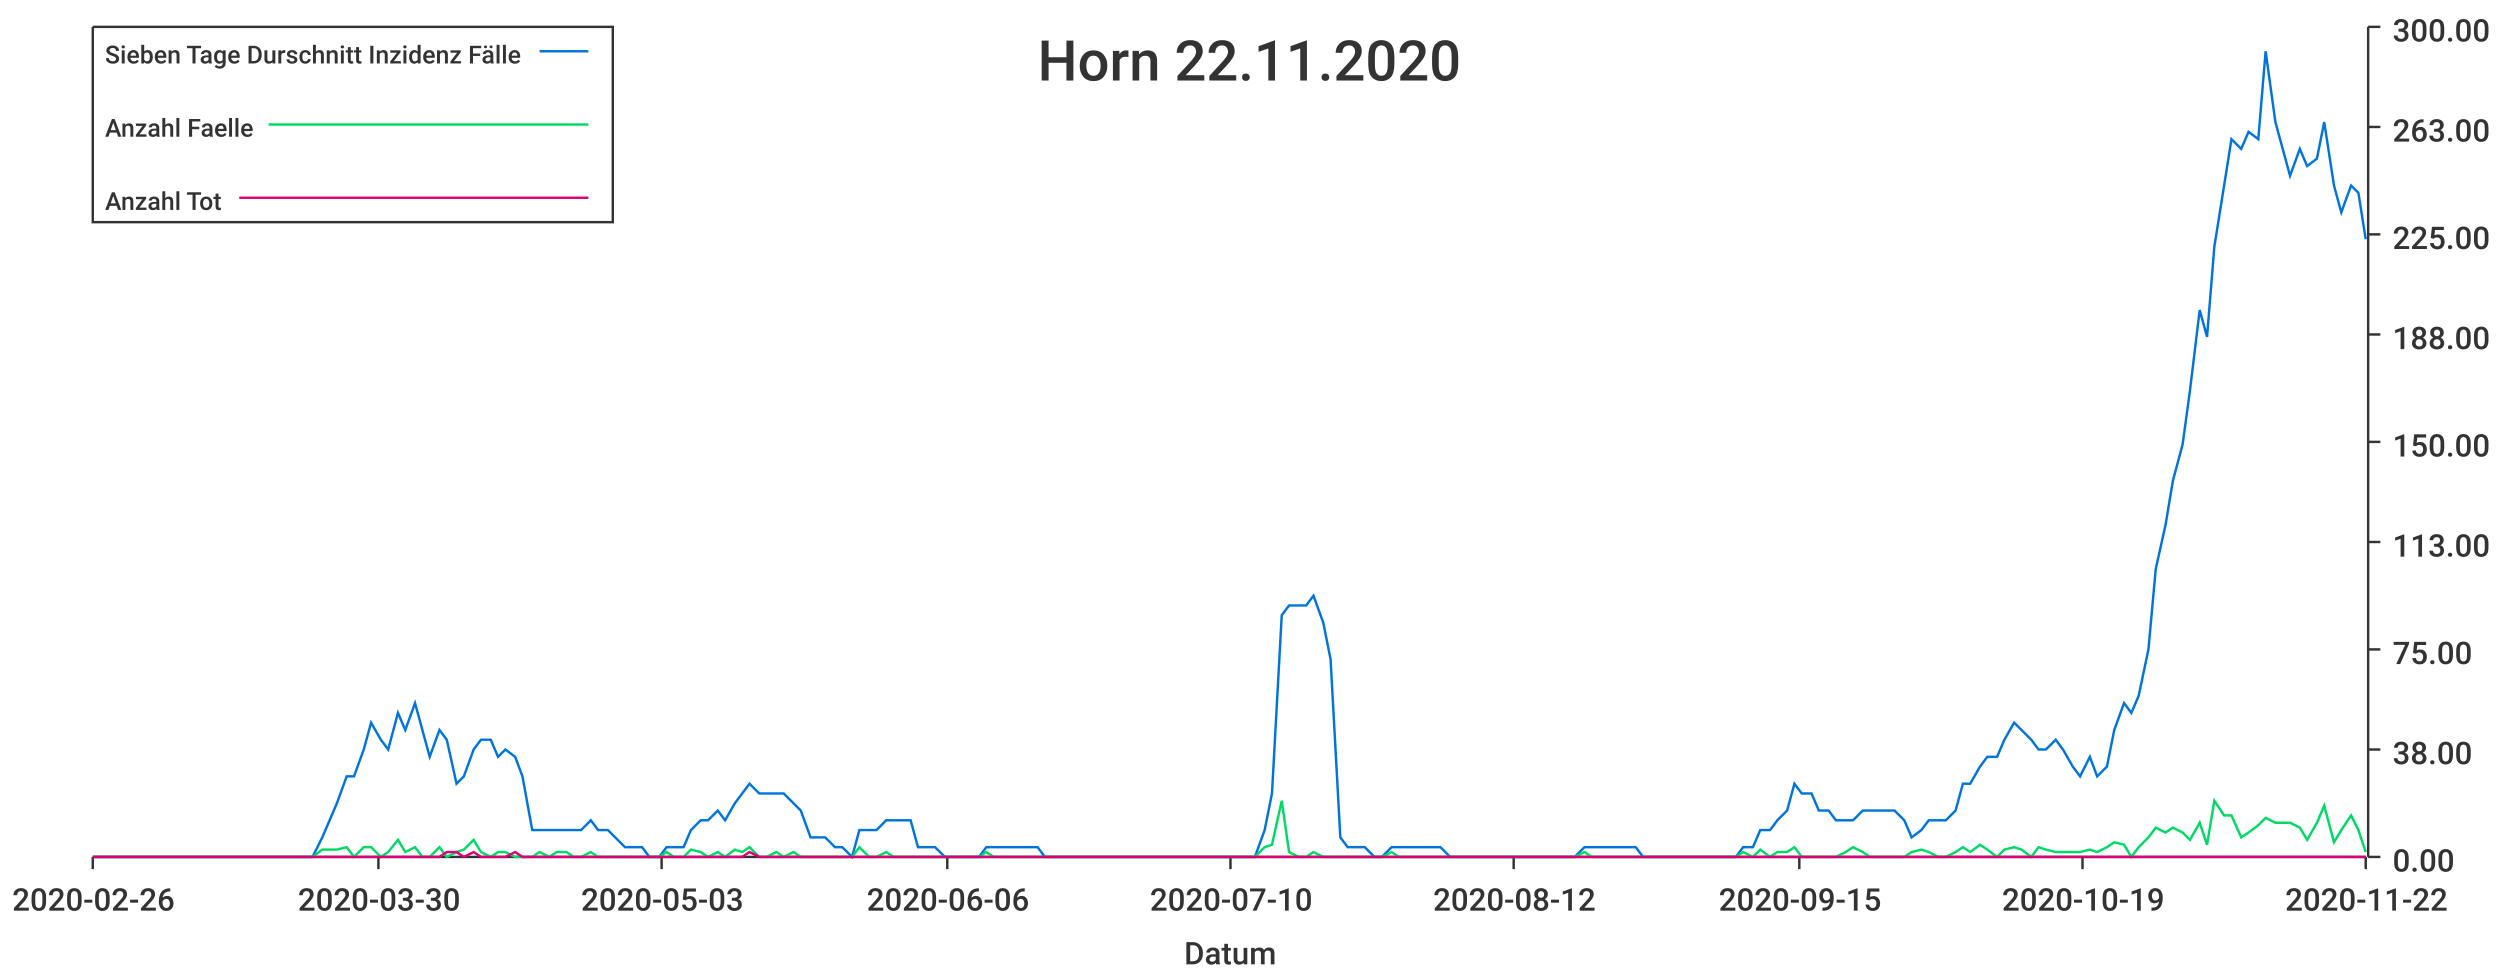
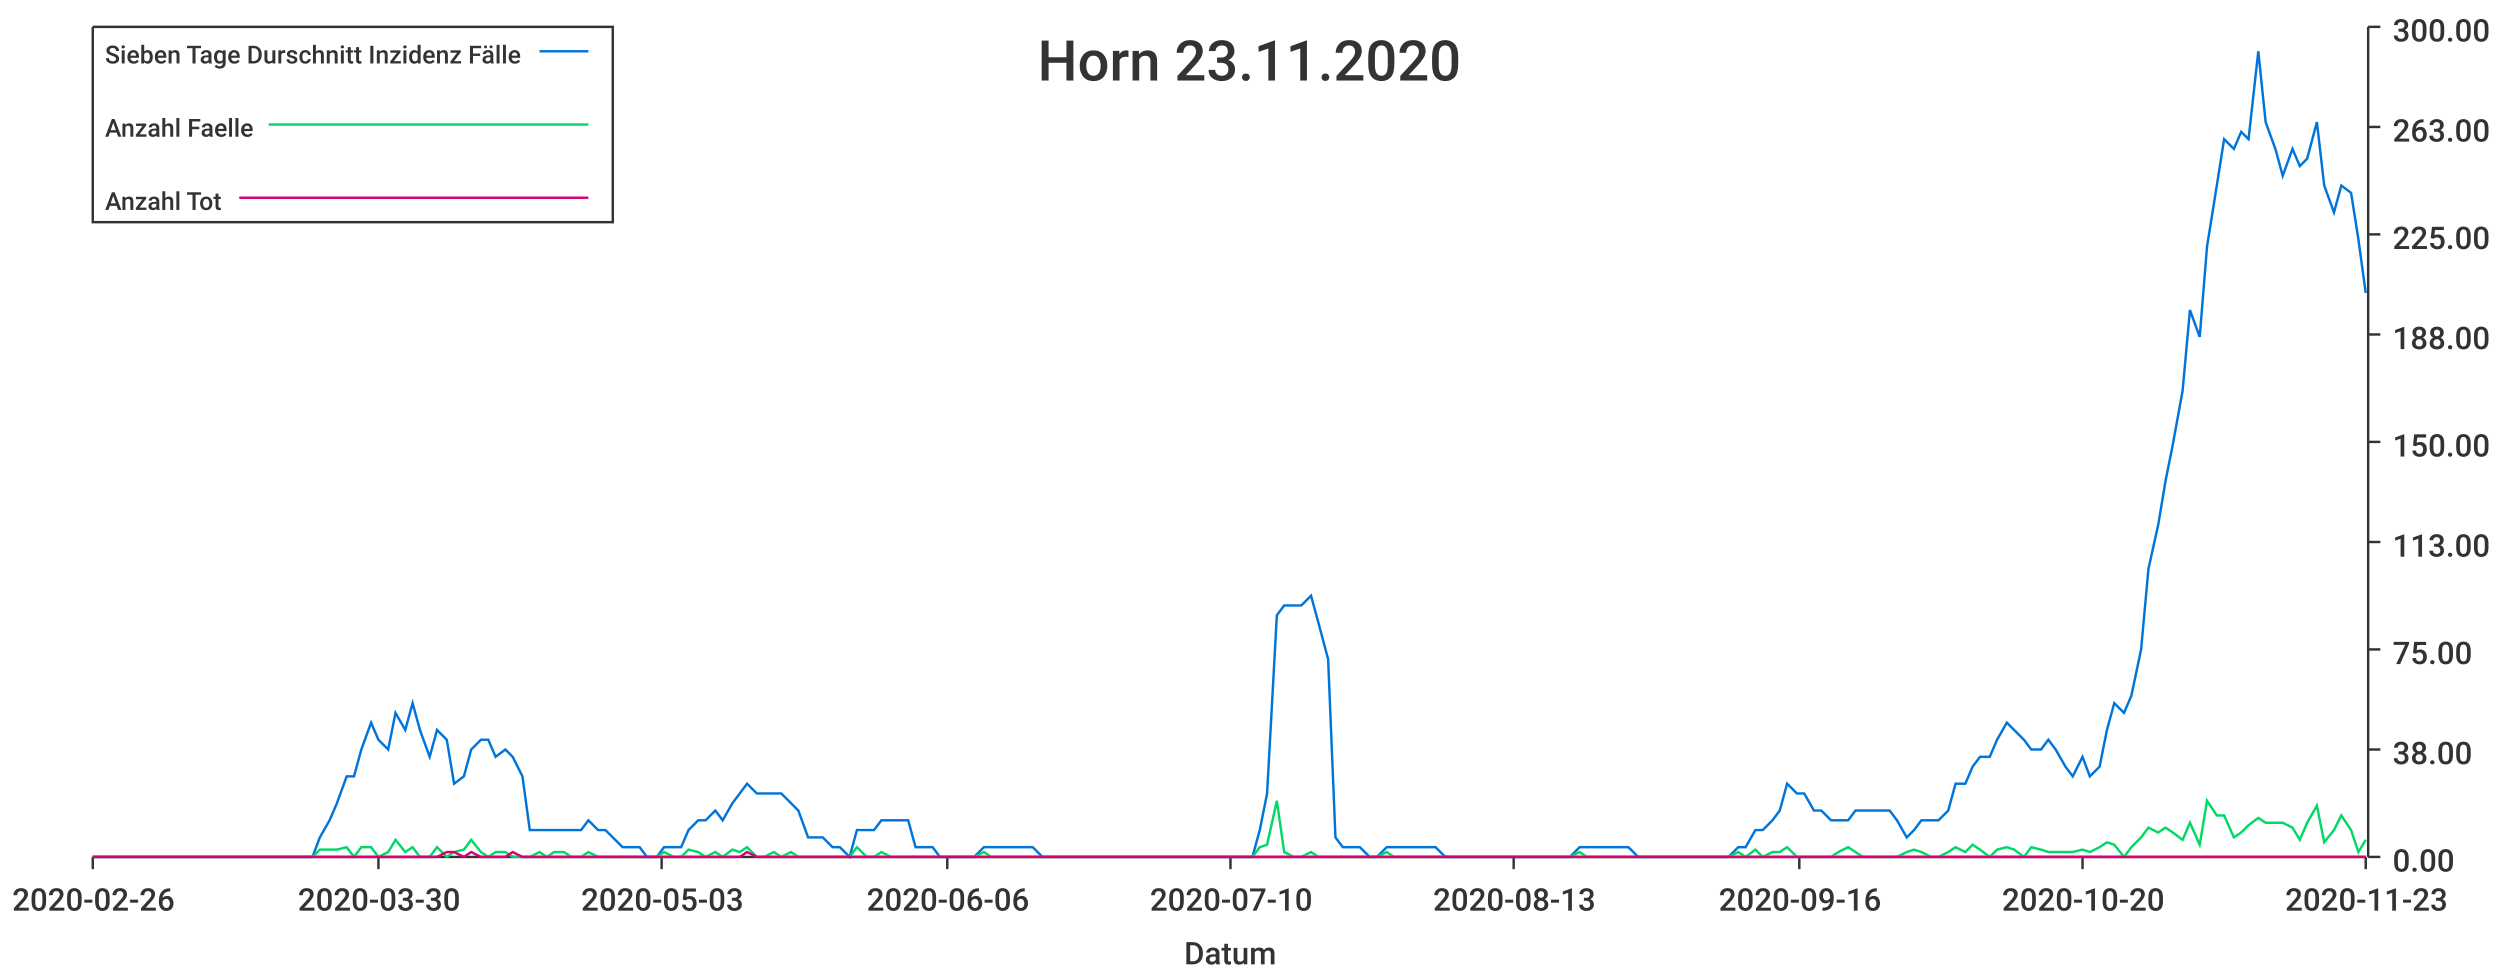
<svg xmlns="http://www.w3.org/2000/svg" width="1024" height="400">\n<path d="M 0 0 L 1024 0 L 1024 400 L 0 400 L 0 0" style="stroke-width:0;stroke:rgba(255,255,255,1.0);fill:rgba(255,255,255,1.0)" />
  <path d="M 38 11 L 969 11 L 969 351 L 38 351 L 38 11" style="stroke-width:0;stroke:rgba(255,255,255,1.0);fill:rgba(255,255,255,1.0)" />
  <path d="M 38 351 L 969 351" style="stroke-width:1;stroke:rgba(51,51,51,1.0);fill:none" />
  <path d="M 38 351 L 38 356" style="stroke-width:1;stroke:rgba(51,51,51,1.0);fill:none" />
  <text x="5" y="373" style="stroke-width:0;stroke:none;fill:rgba(51,51,51,1.0);font-size:12.8px;font-family:'Roboto Medium',sans-serif">2020-02-26</text>
  <path d="M 155 351 L 155 356" style="stroke-width:1;stroke:rgba(51,51,51,1.0);fill:none" />
  <text x="122" y="373" style="stroke-width:0;stroke:none;fill:rgba(51,51,51,1.0);font-size:12.8px;font-family:'Roboto Medium',sans-serif">2020-03-30</text>
  <path d="M 271 351 L 271 356" style="stroke-width:1;stroke:rgba(51,51,51,1.0);fill:none" />
  <text x="238" y="373" style="stroke-width:0;stroke:none;fill:rgba(51,51,51,1.0);font-size:12.8px;font-family:'Roboto Medium',sans-serif">2020-05-03</text>
  <path d="M 388 351 L 388 356" style="stroke-width:1;stroke:rgba(51,51,51,1.0);fill:none" />
  <text x="355" y="373" style="stroke-width:0;stroke:none;fill:rgba(51,51,51,1.0);font-size:12.8px;font-family:'Roboto Medium',sans-serif">2020-06-06</text>
  <path d="M 504 351 L 504 356" style="stroke-width:1;stroke:rgba(51,51,51,1.0);fill:none" />
  <text x="471" y="373" style="stroke-width:0;stroke:none;fill:rgba(51,51,51,1.0);font-size:12.8px;font-family:'Roboto Medium',sans-serif">2020-07-10</text>
  <path d="M 620 351 L 620 356" style="stroke-width:1;stroke:rgba(51,51,51,1.0);fill:none" />
-   <text x="587" y="373" style="stroke-width:0;stroke:none;fill:rgba(51,51,51,1.0);font-size:12.8px;font-family:'Roboto Medium',sans-serif">2020-08-12</text>
+   <text x="587" y="373" style="stroke-width:0;stroke:none;fill:rgba(51,51,51,1.0);font-size:12.8px;font-family:'Roboto Medium',sans-serif">2020-08-13</text>
  <path d="M 737 351 L 737 356" style="stroke-width:1;stroke:rgba(51,51,51,1.0);fill:none" />
-   <text x="704" y="373" style="stroke-width:0;stroke:none;fill:rgba(51,51,51,1.0);font-size:12.8px;font-family:'Roboto Medium',sans-serif">2020-09-15</text>
+   <text x="704" y="373" style="stroke-width:0;stroke:none;fill:rgba(51,51,51,1.0);font-size:12.8px;font-family:'Roboto Medium',sans-serif">2020-09-16</text>
  <path d="M 853 351 L 853 356" style="stroke-width:1;stroke:rgba(51,51,51,1.0);fill:none" />
-   <text x="820" y="373" style="stroke-width:0;stroke:none;fill:rgba(51,51,51,1.0);font-size:12.8px;font-family:'Roboto Medium',sans-serif">2020-10-19</text>
+   <text x="820" y="373" style="stroke-width:0;stroke:none;fill:rgba(51,51,51,1.0);font-size:12.8px;font-family:'Roboto Medium',sans-serif">2020-10-20</text>
  <path d="M 969 351 L 969 356" style="stroke-width:1;stroke:rgba(51,51,51,1.0);fill:none" />
-   <text x="936" y="373" style="stroke-width:0;stroke:none;fill:rgba(51,51,51,1.0);font-size:12.8px;font-family:'Roboto Medium',sans-serif">2020-11-22</text>
+   <text x="936" y="373" style="stroke-width:0;stroke:none;fill:rgba(51,51,51,1.0);font-size:12.8px;font-family:'Roboto Medium',sans-serif">2020-11-23</text>
  <text x="485" y="395" style="stroke-width:0;stroke:none;fill:rgba(51,51,51,1.0);font-size:12.8px;font-family:'Roboto Medium',sans-serif">Datum</text>
  <path d="M 970 351 L 970 11" style="stroke-width:1;stroke:rgba(51,51,51,1.0);fill:none" />
  <path d="M 970 351 L 975 351" style="stroke-width:1;stroke:rgba(51,51,51,1.0);fill:none" />
  <text x="980" y="357" style="stroke-width:0;stroke:none;fill:rgba(51,51,51,1.0);font-size:12.8px;font-family:'Roboto Medium',sans-serif">0.00</text>
  <path d="M 970 307 L 975 307" style="stroke-width:1;stroke:rgba(51,51,51,1.0);fill:none" />
  <text x="980" y="313" style="stroke-width:0;stroke:none;fill:rgba(51,51,51,1.0);font-size:12.8px;font-family:'Roboto Medium',sans-serif">38.00</text>
  <path d="M 970 266 L 975 266" style="stroke-width:1;stroke:rgba(51,51,51,1.0);fill:none" />
  <text x="980" y="272" style="stroke-width:0;stroke:none;fill:rgba(51,51,51,1.0);font-size:12.8px;font-family:'Roboto Medium',sans-serif">75.00</text>
  <path d="M 970 222 L 975 222" style="stroke-width:1;stroke:rgba(51,51,51,1.0);fill:none" />
  <text x="980" y="228" style="stroke-width:0;stroke:none;fill:rgba(51,51,51,1.0);font-size:12.8px;font-family:'Roboto Medium',sans-serif">113.00</text>
  <path d="M 970 181 L 975 181" style="stroke-width:1;stroke:rgba(51,51,51,1.0);fill:none" />
  <text x="980" y="187" style="stroke-width:0;stroke:none;fill:rgba(51,51,51,1.0);font-size:12.8px;font-family:'Roboto Medium',sans-serif">150.00</text>
  <path d="M 970 137 L 975 137" style="stroke-width:1;stroke:rgba(51,51,51,1.0);fill:none" />
  <text x="980" y="143" style="stroke-width:0;stroke:none;fill:rgba(51,51,51,1.0);font-size:12.8px;font-family:'Roboto Medium',sans-serif">188.00</text>
  <path d="M 970 96 L 975 96" style="stroke-width:1;stroke:rgba(51,51,51,1.0);fill:none" />
  <text x="980" y="102" style="stroke-width:0;stroke:none;fill:rgba(51,51,51,1.0);font-size:12.8px;font-family:'Roboto Medium',sans-serif">225.00</text>
  <path d="M 970 52 L 975 52" style="stroke-width:1;stroke:rgba(51,51,51,1.0);fill:none" />
  <text x="980" y="58" style="stroke-width:0;stroke:none;fill:rgba(51,51,51,1.0);font-size:12.8px;font-family:'Roboto Medium',sans-serif">263.00</text>
  <path d="M 970 11 L 975 11" style="stroke-width:1;stroke:rgba(51,51,51,1.0);fill:none" />
  <text x="980" y="17" style="stroke-width:0;stroke:none;fill:rgba(51,51,51,1.0);font-size:12.8px;font-family:'Roboto Medium',sans-serif">300.00</text>
-   <path d="M 38 351 L 42 351 L 45 351 L 49 351 L 52 351 L 56 351 L 59 351 L 63 351 L 66 351 L 70 351 L 73 351 L 76 351 L 80 351 L 83 351 L 87 351 L 90 351 L 94 351 L 97 351 L 101 351 L 104 351 L 107 351 L 111 351 L 114 351 L 118 351 L 121 351 L 125 351 L 128 351 L 132 343 L 135 336 L 138 329 L 142 318 L 145 318 L 149 307 L 152 296 L 156 303 L 159 307 L 163 292 L 166 299 L 170 288 L 173 299 L 176 310 L 180 299 L 183 303 L 187 321 L 190 318 L 194 307 L 197 303 L 201 303 L 204 310 L 207 307 L 211 310 L 214 318 L 218 340 L 221 340 L 225 340 L 228 340 L 232 340 L 235 340 L 238 340 L 242 336 L 245 340 L 249 340 L 252 343 L 256 347 L 259 347 L 263 347 L 266 351 L 270 351 L 273 347 L 276 347 L 280 347 L 283 340 L 287 336 L 290 336 L 294 332 L 297 336 L 301 329 L 304 325 L 307 321 L 311 325 L 314 325 L 318 325 L 321 325 L 325 329 L 328 332 L 332 343 L 335 343 L 338 343 L 342 347 L 345 347 L 349 351 L 352 340 L 356 340 L 359 340 L 363 336 L 366 336 L 370 336 L 373 336 L 376 347 L 380 347 L 383 347 L 387 351 L 390 351 L 394 351 L 397 351 L 401 351 L 404 347 L 407 347 L 411 347 L 414 347 L 418 347 L 421 347 L 425 347 L 428 351 L 432 351 L 435 351 L 438 351 L 442 351 L 445 351 L 449 351 L 452 351 L 456 351 L 459 351 L 463 351 L 466 351 L 470 351 L 473 351 L 476 351 L 480 351 L 483 351 L 487 351 L 490 351 L 494 351 L 497 351 L 501 351 L 504 351 L 507 351 L 511 351 L 514 351 L 518 340 L 521 325 L 525 252 L 528 248 L 532 248 L 535 248 L 538 244 L 542 255 L 545 270 L 549 343 L 552 347 L 556 347 L 559 347 L 563 351 L 566 351 L 570 347 L 573 347 L 576 347 L 580 347 L 583 347 L 587 347 L 590 347 L 594 351 L 597 351 L 601 351 L 604 351 L 607 351 L 611 351 L 614 351 L 618 351 L 621 351 L 625 351 L 628 351 L 632 351 L 635 351 L 638 351 L 642 351 L 645 351 L 649 347 L 652 347 L 656 347 L 659 347 L 663 347 L 666 347 L 670 347 L 673 351 L 676 351 L 680 351 L 683 351 L 687 351 L 690 351 L 694 351 L 697 351 L 701 351 L 704 351 L 707 351 L 711 351 L 714 347 L 718 347 L 721 340 L 725 340 L 728 336 L 732 332 L 735 321 L 738 325 L 742 325 L 745 332 L 749 332 L 752 336 L 756 336 L 759 336 L 763 332 L 766 332 L 770 332 L 773 332 L 776 332 L 780 336 L 783 343 L 787 340 L 790 336 L 794 336 L 797 336 L 801 332 L 804 321 L 807 321 L 811 314 L 814 310 L 818 310 L 821 303 L 825 296 L 828 299 L 832 303 L 835 307 L 838 307 L 842 303 L 845 307 L 849 314 L 852 318 L 856 310 L 859 318 L 863 314 L 866 299 L 870 288 L 873 292 L 876 285 L 880 266 L 883 233 L 887 215 L 890 197 L 894 182 L 897 160 L 901 127 L 904 138 L 907 101 L 911 76 L 914 57 L 918 61 L 921 54 L 925 57 L 928 21 L 932 50 L 935 61 L 938 72 L 942 61 L 945 68 L 949 65 L 952 50 L 956 76 L 959 87 L 963 76 L 966 79 L 969 98" style="stroke-width:1;stroke:rgba(0,116,217,1.0);fill:none" />
-   <path d="M 38 351 L 42 351 L 45 351 L 49 351 L 52 351 L 56 351 L 59 351 L 63 351 L 66 351 L 70 351 L 73 351 L 76 351 L 80 351 L 83 351 L 87 351 L 90 351 L 94 351 L 97 351 L 101 351 L 104 351 L 107 351 L 111 351 L 114 351 L 118 351 L 121 351 L 125 351 L 128 351 L 132 348 L 135 348 L 138 348 L 142 347 L 145 351 L 149 347 L 152 347 L 156 351 L 159 349 L 163 344 L 166 349 L 170 347 L 173 351 L 176 351 L 180 347 L 183 351 L 187 349 L 190 348 L 194 344 L 197 349 L 201 351 L 204 349 L 207 349 L 211 351 L 214 351 L 218 351 L 221 349 L 225 351 L 228 349 L 232 349 L 235 351 L 238 351 L 242 349 L 245 351 L 249 351 L 252 351 L 256 351 L 259 351 L 263 351 L 266 351 L 270 351 L 273 349 L 276 351 L 280 351 L 283 348 L 287 349 L 290 351 L 294 349 L 297 351 L 301 348 L 304 349 L 307 347 L 311 351 L 314 351 L 318 349 L 321 351 L 325 349 L 328 351 L 332 351 L 335 351 L 338 351 L 342 351 L 345 351 L 349 351 L 352 347 L 356 351 L 359 351 L 363 349 L 366 351 L 370 351 L 373 351 L 376 351 L 380 351 L 383 351 L 387 351 L 390 351 L 394 351 L 397 351 L 401 351 L 404 349 L 407 351 L 411 351 L 414 351 L 418 351 L 421 351 L 425 351 L 428 351 L 432 351 L 435 351 L 438 351 L 442 351 L 445 351 L 449 351 L 452 351 L 456 351 L 459 351 L 463 351 L 466 351 L 470 351 L 473 351 L 476 351 L 480 351 L 483 351 L 487 351 L 490 351 L 494 351 L 497 351 L 501 351 L 504 351 L 507 351 L 511 351 L 514 351 L 518 347 L 521 346 L 525 328 L 528 349 L 532 351 L 535 351 L 538 349 L 542 351 L 545 351 L 549 351 L 552 351 L 556 351 L 559 351 L 563 351 L 566 351 L 570 349 L 573 351 L 576 351 L 580 351 L 583 351 L 587 351 L 590 351 L 594 351 L 597 351 L 601 351 L 604 351 L 607 351 L 611 351 L 614 351 L 618 351 L 621 351 L 625 351 L 628 351 L 632 351 L 635 351 L 638 351 L 642 351 L 645 351 L 649 349 L 652 351 L 656 351 L 659 351 L 663 351 L 666 351 L 670 351 L 673 351 L 676 351 L 680 351 L 683 351 L 687 351 L 690 351 L 694 351 L 697 351 L 701 351 L 704 351 L 707 351 L 711 351 L 714 349 L 718 351 L 721 348 L 725 351 L 728 349 L 732 349 L 735 347 L 738 351 L 742 351 L 745 351 L 749 351 L 752 351 L 756 349 L 759 347 L 763 349 L 766 351 L 770 351 L 773 351 L 776 351 L 780 351 L 783 349 L 787 348 L 790 349 L 794 351 L 797 351 L 801 349 L 804 347 L 807 349 L 811 346 L 814 348 L 818 351 L 821 348 L 825 347 L 828 348 L 832 351 L 835 347 L 838 348 L 842 349 L 845 349 L 849 349 L 852 349 L 856 348 L 859 349 L 863 347 L 866 345 L 870 346 L 873 351 L 876 347 L 880 343 L 883 339 L 887 341 L 890 339 L 894 341 L 897 344 L 901 337 L 904 346 L 907 328 L 911 334 L 914 334 L 918 343 L 921 341 L 925 338 L 928 335 L 932 337 L 935 337 L 938 337 L 942 339 L 945 344 L 949 337 L 952 330 L 956 345 L 959 340 L 963 334 L 966 340 L 969 349" style="stroke-width:1;stroke:rgba(0,217,101,1.0);fill:none" />
-   <path d="M 38 351 L 42 351 L 45 351 L 49 351 L 52 351 L 56 351 L 59 351 L 63 351 L 66 351 L 70 351 L 73 351 L 76 351 L 80 351 L 83 351 L 87 351 L 90 351 L 94 351 L 97 351 L 101 351 L 104 351 L 107 351 L 111 351 L 114 351 L 118 351 L 121 351 L 125 351 L 128 351 L 132 351 L 135 351 L 138 351 L 142 351 L 145 351 L 149 351 L 152 351 L 156 351 L 159 351 L 163 351 L 166 351 L 170 351 L 173 351 L 176 351 L 180 351 L 183 349 L 187 349 L 190 351 L 194 349 L 197 351 L 201 351 L 204 351 L 207 351 L 211 349 L 214 351 L 218 351 L 221 351 L 225 351 L 228 351 L 232 351 L 235 351 L 238 351 L 242 351 L 245 351 L 249 351 L 252 351 L 256 351 L 259 351 L 263 351 L 266 351 L 270 351 L 273 351 L 276 351 L 280 351 L 283 351 L 287 351 L 290 351 L 294 351 L 297 351 L 301 351 L 304 351 L 307 349 L 311 351 L 314 351 L 318 351 L 321 351 L 325 351 L 328 351 L 332 351 L 335 351 L 338 351 L 342 351 L 345 351 L 349 351 L 352 351 L 356 351 L 359 351 L 363 351 L 366 351 L 370 351 L 373 351 L 376 351 L 380 351 L 383 351 L 387 351 L 390 351 L 394 351 L 397 351 L 401 351 L 404 351 L 407 351 L 411 351 L 414 351 L 418 351 L 421 351 L 425 351 L 428 351 L 432 351 L 435 351 L 438 351 L 442 351 L 445 351 L 449 351 L 452 351 L 456 351 L 459 351 L 463 351 L 466 351 L 470 351 L 473 351 L 476 351 L 480 351 L 483 351 L 487 351 L 490 351 L 494 351 L 497 351 L 501 351 L 504 351 L 507 351 L 511 351 L 514 351 L 518 351 L 521 351 L 525 351 L 528 351 L 532 351 L 535 351 L 538 351 L 542 351 L 545 351 L 549 351 L 552 351 L 556 351 L 559 351 L 563 351 L 566 351 L 570 351 L 573 351 L 576 351 L 580 351 L 583 351 L 587 351 L 590 351 L 594 351 L 597 351 L 601 351 L 604 351 L 607 351 L 611 351 L 614 351 L 618 351 L 621 351 L 625 351 L 628 351 L 632 351 L 635 351 L 638 351 L 642 351 L 645 351 L 649 351 L 652 351 L 656 351 L 659 351 L 663 351 L 666 351 L 670 351 L 673 351 L 676 351 L 680 351 L 683 351 L 687 351 L 690 351 L 694 351 L 697 351 L 701 351 L 704 351 L 707 351 L 711 351 L 714 351 L 718 351 L 721 351 L 725 351 L 728 351 L 732 351 L 735 351 L 738 351 L 742 351 L 745 351 L 749 351 L 752 351 L 756 351 L 759 351 L 763 351 L 766 351 L 770 351 L 773 351 L 776 351 L 780 351 L 783 351 L 787 351 L 790 351 L 794 351 L 797 351 L 801 351 L 804 351 L 807 351 L 811 351 L 814 351 L 818 351 L 821 351 L 825 351 L 828 351 L 832 351 L 835 351 L 838 351 L 842 351 L 845 351 L 849 351 L 852 351 L 856 351 L 859 351 L 863 351 L 866 351 L 870 351 L 873 351 L 876 351 L 880 351 L 883 351 L 887 351 L 890 351 L 894 351 L 897 351 L 901 351 L 904 351 L 907 351 L 911 351 L 914 351 L 918 351 L 921 351 L 925 351 L 928 351 L 932 351 L 935 351 L 938 351 L 942 351 L 945 351 L 949 351 L 952 351 L 956 351 L 959 351 L 963 351 L 966 351 L 969 351" style="stroke-width:1;stroke:rgba(217,0,116,1.0);fill:none" />
-   <text x="425" y="33" style="stroke-width:0;stroke:none;fill:rgba(51,51,51,1.0);font-size:23.0px;font-family:'Roboto Medium',sans-serif">Horn 22.11.2020</text>
+   <path d="M 38 351 L 42 351 L 45 351 L 49 351 L 52 351 L 56 351 L 59 351 L 63 351 L 66 351 L 69 351 L 73 351 L 76 351 L 80 351 L 83 351 L 87 351 L 90 351 L 93 351 L 97 351 L 100 351 L 104 351 L 107 351 L 111 351 L 114 351 L 118 351 L 121 351 L 124 351 L 128 351 L 131 343 L 135 336 L 138 329 L 142 318 L 145 318 L 148 307 L 152 296 L 155 303 L 159 307 L 162 292 L 166 299 L 169 288 L 172 299 L 176 310 L 179 299 L 183 303 L 186 321 L 190 318 L 193 307 L 197 303 L 200 303 L 203 310 L 207 307 L 210 310 L 214 318 L 217 340 L 221 340 L 224 340 L 227 340 L 231 340 L 234 340 L 238 340 L 241 336 L 245 340 L 248 340 L 251 343 L 255 347 L 258 347 L 262 347 L 265 351 L 269 351 L 272 347 L 276 347 L 279 347 L 282 340 L 286 336 L 289 336 L 293 332 L 296 336 L 300 329 L 303 325 L 306 321 L 310 325 L 313 325 L 317 325 L 320 325 L 324 329 L 327 332 L 331 343 L 334 343 L 337 343 L 341 347 L 344 347 L 348 351 L 351 340 L 355 340 L 358 340 L 361 336 L 365 336 L 368 336 L 372 336 L 375 347 L 379 347 L 382 347 L 385 351 L 389 351 L 392 351 L 396 351 L 399 351 L 403 347 L 406 347 L 410 347 L 413 347 L 416 347 L 420 347 L 423 347 L 427 351 L 430 351 L 434 351 L 437 351 L 440 351 L 444 351 L 447 351 L 451 351 L 454 351 L 458 351 L 461 351 L 464 351 L 468 351 L 471 351 L 475 351 L 478 351 L 482 351 L 485 351 L 489 351 L 492 351 L 495 351 L 499 351 L 502 351 L 506 351 L 509 351 L 513 351 L 516 340 L 519 325 L 523 252 L 526 248 L 530 248 L 533 248 L 537 244 L 540 255 L 544 270 L 547 343 L 550 347 L 554 347 L 557 347 L 561 351 L 564 351 L 568 347 L 571 347 L 574 347 L 578 347 L 581 347 L 585 347 L 588 347 L 592 351 L 595 351 L 598 351 L 602 351 L 605 351 L 609 351 L 612 351 L 616 351 L 619 351 L 623 351 L 626 351 L 629 351 L 633 351 L 636 351 L 640 351 L 643 351 L 647 347 L 650 347 L 653 347 L 657 347 L 660 347 L 664 347 L 667 347 L 671 351 L 674 351 L 677 351 L 681 351 L 684 351 L 688 351 L 691 351 L 695 351 L 698 351 L 702 351 L 705 351 L 708 351 L 712 347 L 715 347 L 719 340 L 722 340 L 726 336 L 729 332 L 732 321 L 736 325 L 739 325 L 743 332 L 746 332 L 750 336 L 753 336 L 757 336 L 760 332 L 763 332 L 767 332 L 770 332 L 774 332 L 777 336 L 781 343 L 784 340 L 787 336 L 791 336 L 794 336 L 798 332 L 801 321 L 805 321 L 808 314 L 811 310 L 815 310 L 818 303 L 822 296 L 825 299 L 829 303 L 832 307 L 836 307 L 839 303 L 842 307 L 846 314 L 849 318 L 853 310 L 856 318 L 860 314 L 863 299 L 866 288 L 870 292 L 873 285 L 877 266 L 880 233 L 884 215 L 887 197 L 890 182 L 894 160 L 897 127 L 901 138 L 904 101 L 908 76 L 911 57 L 915 61 L 918 54 L 921 57 L 925 21 L 928 50 L 932 61 L 935 72 L 939 61 L 942 68 L 945 65 L 949 50 L 952 76 L 956 87 L 959 76 L 963 79 L 966 98 L 969 120" style="stroke-width:1;stroke:rgba(0,116,217,1.0);fill:none" />
+   <path d="M 38 351 L 42 351 L 45 351 L 49 351 L 52 351 L 56 351 L 59 351 L 63 351 L 66 351 L 69 351 L 73 351 L 76 351 L 80 351 L 83 351 L 87 351 L 90 351 L 93 351 L 97 351 L 100 351 L 104 351 L 107 351 L 111 351 L 114 351 L 118 351 L 121 351 L 124 351 L 128 351 L 131 348 L 135 348 L 138 348 L 142 347 L 145 351 L 148 347 L 152 347 L 155 351 L 159 349 L 162 344 L 166 349 L 169 347 L 172 351 L 176 351 L 179 347 L 183 351 L 186 349 L 190 348 L 193 344 L 197 349 L 200 351 L 203 349 L 207 349 L 210 351 L 214 351 L 217 351 L 221 349 L 224 351 L 227 349 L 231 349 L 234 351 L 238 351 L 241 349 L 245 351 L 248 351 L 251 351 L 255 351 L 258 351 L 262 351 L 265 351 L 269 351 L 272 349 L 276 351 L 279 351 L 282 348 L 286 349 L 289 351 L 293 349 L 296 351 L 300 348 L 303 349 L 306 347 L 310 351 L 313 351 L 317 349 L 320 351 L 324 349 L 327 351 L 331 351 L 334 351 L 337 351 L 341 351 L 344 351 L 348 351 L 351 347 L 355 351 L 358 351 L 361 349 L 365 351 L 368 351 L 372 351 L 375 351 L 379 351 L 382 351 L 385 351 L 389 351 L 392 351 L 396 351 L 399 351 L 403 349 L 406 351 L 410 351 L 413 351 L 416 351 L 420 351 L 423 351 L 427 351 L 430 351 L 434 351 L 437 351 L 440 351 L 444 351 L 447 351 L 451 351 L 454 351 L 458 351 L 461 351 L 464 351 L 468 351 L 471 351 L 475 351 L 478 351 L 482 351 L 485 351 L 489 351 L 492 351 L 495 351 L 499 351 L 502 351 L 506 351 L 509 351 L 513 351 L 516 347 L 519 346 L 523 328 L 526 349 L 530 351 L 533 351 L 537 349 L 540 351 L 544 351 L 547 351 L 550 351 L 554 351 L 557 351 L 561 351 L 564 351 L 568 349 L 571 351 L 574 351 L 578 351 L 581 351 L 585 351 L 588 351 L 592 351 L 595 351 L 598 351 L 602 351 L 605 351 L 609 351 L 612 351 L 616 351 L 619 351 L 623 351 L 626 351 L 629 351 L 633 351 L 636 351 L 640 351 L 643 351 L 647 349 L 650 351 L 653 351 L 657 351 L 660 351 L 664 351 L 667 351 L 671 351 L 674 351 L 677 351 L 681 351 L 684 351 L 688 351 L 691 351 L 695 351 L 698 351 L 702 351 L 705 351 L 708 351 L 712 349 L 715 351 L 719 348 L 722 351 L 726 349 L 729 349 L 732 347 L 736 351 L 739 351 L 743 351 L 746 351 L 750 351 L 753 349 L 757 347 L 760 349 L 763 351 L 767 351 L 770 351 L 774 351 L 777 351 L 781 349 L 784 348 L 787 349 L 791 351 L 794 351 L 798 349 L 801 347 L 805 349 L 808 346 L 811 348 L 815 351 L 818 348 L 822 347 L 825 348 L 829 351 L 832 347 L 836 348 L 839 349 L 842 349 L 846 349 L 849 349 L 853 348 L 856 349 L 860 347 L 863 345 L 866 346 L 870 351 L 873 347 L 877 343 L 880 339 L 884 341 L 887 339 L 890 341 L 894 344 L 897 337 L 901 346 L 904 328 L 908 334 L 911 334 L 915 343 L 918 341 L 921 338 L 925 335 L 928 337 L 932 337 L 935 337 L 939 339 L 942 344 L 945 337 L 949 330 L 952 345 L 956 340 L 959 334 L 963 340 L 966 349 L 969 344" style="stroke-width:1;stroke:rgba(0,217,101,1.0);fill:none" />
+   <path d="M 38 351 L 42 351 L 45 351 L 49 351 L 52 351 L 56 351 L 59 351 L 63 351 L 66 351 L 69 351 L 73 351 L 76 351 L 80 351 L 83 351 L 87 351 L 90 351 L 93 351 L 97 351 L 100 351 L 104 351 L 107 351 L 111 351 L 114 351 L 118 351 L 121 351 L 124 351 L 128 351 L 131 351 L 135 351 L 138 351 L 142 351 L 145 351 L 148 351 L 152 351 L 155 351 L 159 351 L 162 351 L 166 351 L 169 351 L 172 351 L 176 351 L 179 351 L 183 349 L 186 349 L 190 351 L 193 349 L 197 351 L 200 351 L 203 351 L 207 351 L 210 349 L 214 351 L 217 351 L 221 351 L 224 351 L 227 351 L 231 351 L 234 351 L 238 351 L 241 351 L 245 351 L 248 351 L 251 351 L 255 351 L 258 351 L 262 351 L 265 351 L 269 351 L 272 351 L 276 351 L 279 351 L 282 351 L 286 351 L 289 351 L 293 351 L 296 351 L 300 351 L 303 351 L 306 349 L 310 351 L 313 351 L 317 351 L 320 351 L 324 351 L 327 351 L 331 351 L 334 351 L 337 351 L 341 351 L 344 351 L 348 351 L 351 351 L 355 351 L 358 351 L 361 351 L 365 351 L 368 351 L 372 351 L 375 351 L 379 351 L 382 351 L 385 351 L 389 351 L 392 351 L 396 351 L 399 351 L 403 351 L 406 351 L 410 351 L 413 351 L 416 351 L 420 351 L 423 351 L 427 351 L 430 351 L 434 351 L 437 351 L 440 351 L 444 351 L 447 351 L 451 351 L 454 351 L 458 351 L 461 351 L 464 351 L 468 351 L 471 351 L 475 351 L 478 351 L 482 351 L 485 351 L 489 351 L 492 351 L 495 351 L 499 351 L 502 351 L 506 351 L 509 351 L 513 351 L 516 351 L 519 351 L 523 351 L 526 351 L 530 351 L 533 351 L 537 351 L 540 351 L 544 351 L 547 351 L 550 351 L 554 351 L 557 351 L 561 351 L 564 351 L 568 351 L 571 351 L 574 351 L 578 351 L 581 351 L 585 351 L 588 351 L 592 351 L 595 351 L 598 351 L 602 351 L 605 351 L 609 351 L 612 351 L 616 351 L 619 351 L 623 351 L 626 351 L 629 351 L 633 351 L 636 351 L 640 351 L 643 351 L 647 351 L 650 351 L 653 351 L 657 351 L 660 351 L 664 351 L 667 351 L 671 351 L 674 351 L 677 351 L 681 351 L 684 351 L 688 351 L 691 351 L 695 351 L 698 351 L 702 351 L 705 351 L 708 351 L 712 351 L 715 351 L 719 351 L 722 351 L 726 351 L 729 351 L 732 351 L 736 351 L 739 351 L 743 351 L 746 351 L 750 351 L 753 351 L 757 351 L 760 351 L 763 351 L 767 351 L 770 351 L 774 351 L 777 351 L 781 351 L 784 351 L 787 351 L 791 351 L 794 351 L 798 351 L 801 351 L 805 351 L 808 351 L 811 351 L 815 351 L 818 351 L 822 351 L 825 351 L 829 351 L 832 351 L 836 351 L 839 351 L 842 351 L 846 351 L 849 351 L 853 351 L 856 351 L 860 351 L 863 351 L 866 351 L 870 351 L 873 351 L 877 351 L 880 351 L 884 351 L 887 351 L 890 351 L 894 351 L 897 351 L 901 351 L 904 351 L 908 351 L 911 351 L 915 351 L 918 351 L 921 351 L 925 351 L 928 351 L 932 351 L 935 351 L 939 351 L 942 351 L 945 351 L 949 351 L 952 351 L 956 351 L 959 351 L 963 351 L 966 351 L 969 351" style="stroke-width:1;stroke:rgba(217,0,116,1.0);fill:none" />
+   <text x="425" y="33" style="stroke-width:0;stroke:none;fill:rgba(51,51,51,1.0);font-size:23.0px;font-family:'Roboto Medium',sans-serif">Horn 23.11.2020</text>
  <path d="M 38 11 L 251 11 L 251 91 L 38 91 L 38 11" style="stroke-width:1;stroke:rgba(51,51,51,1.0);fill:rgba(255,255,255,1.0)" />
  <text x="43" y="26" style="stroke-width:0;stroke:none;fill:rgba(51,51,51,1.0);font-size:10.2px;font-family:'Roboto Medium',sans-serif">Sieben Tage Durschnitt Inzidenz Fälle</text>
  <path d="M 221 21 L 241 21" style="stroke-width:1;stroke:rgba(0,116,217,1.0);fill:none" />
  <text x="43" y="56" style="stroke-width:0;stroke:none;fill:rgba(51,51,51,1.0);font-size:10.2px;font-family:'Roboto Medium',sans-serif">Anzahl Faelle</text>
  <path d="M 110 51 L 241 51" style="stroke-width:1;stroke:rgba(0,217,101,1.0);fill:none" />
  <text x="43" y="86" style="stroke-width:0;stroke:none;fill:rgba(51,51,51,1.0);font-size:10.2px;font-family:'Roboto Medium',sans-serif">Anzahl Tot</text>
  <path d="M 98 81 L 241 81" style="stroke-width:1;stroke:rgba(217,0,116,1.0);fill:none" />
</svg>
